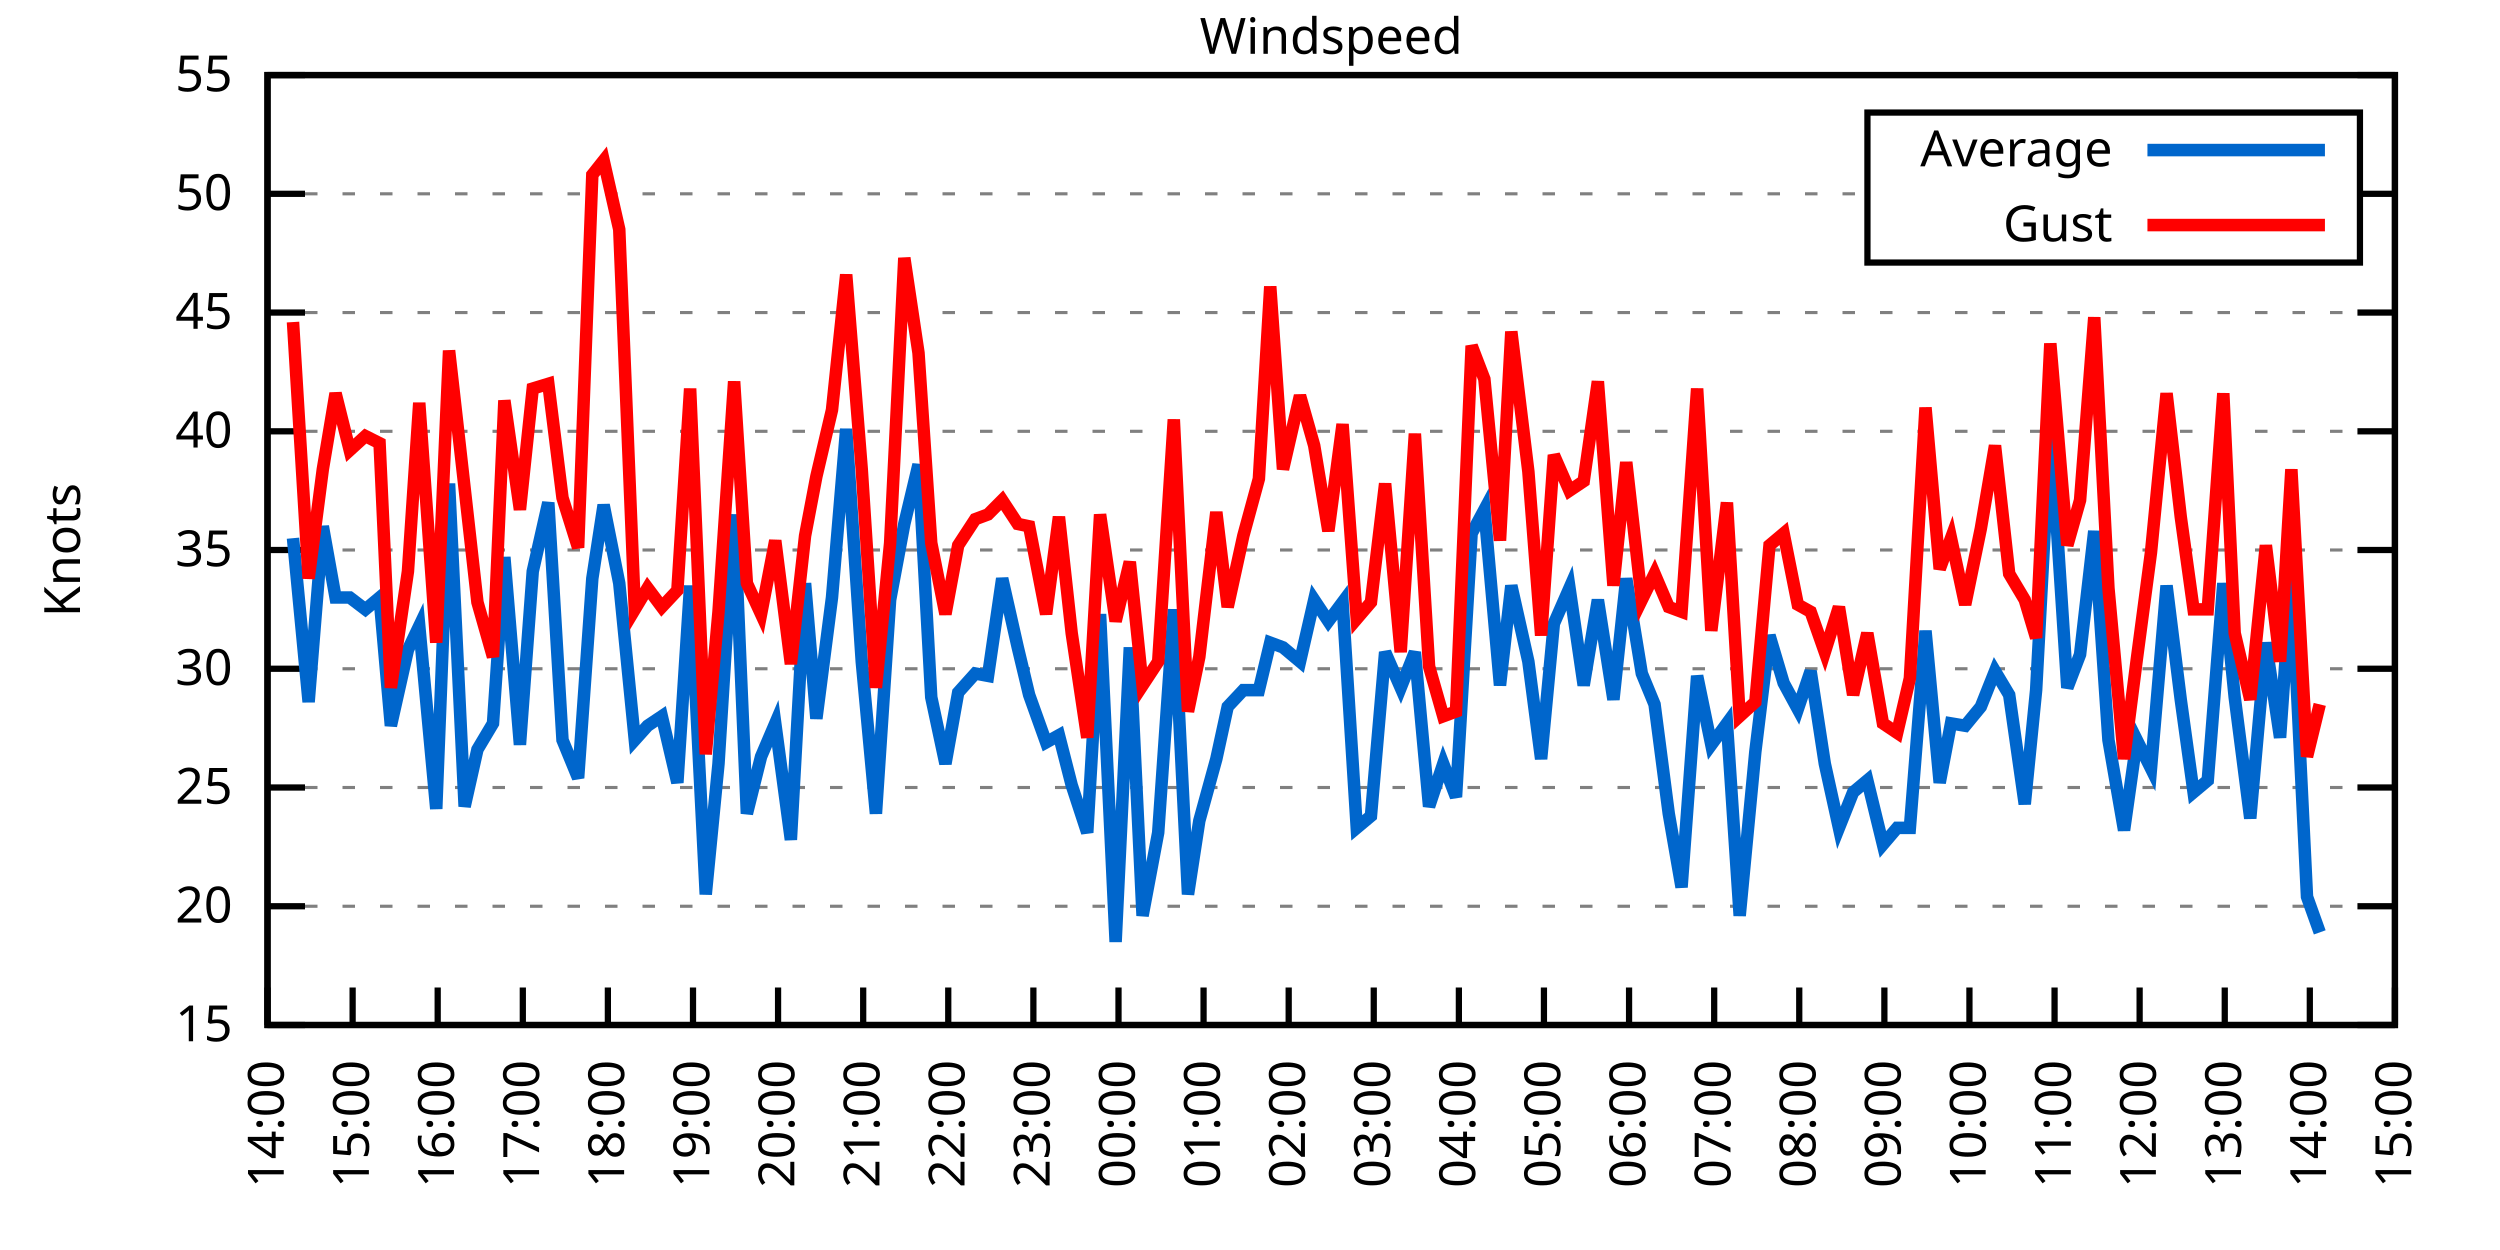
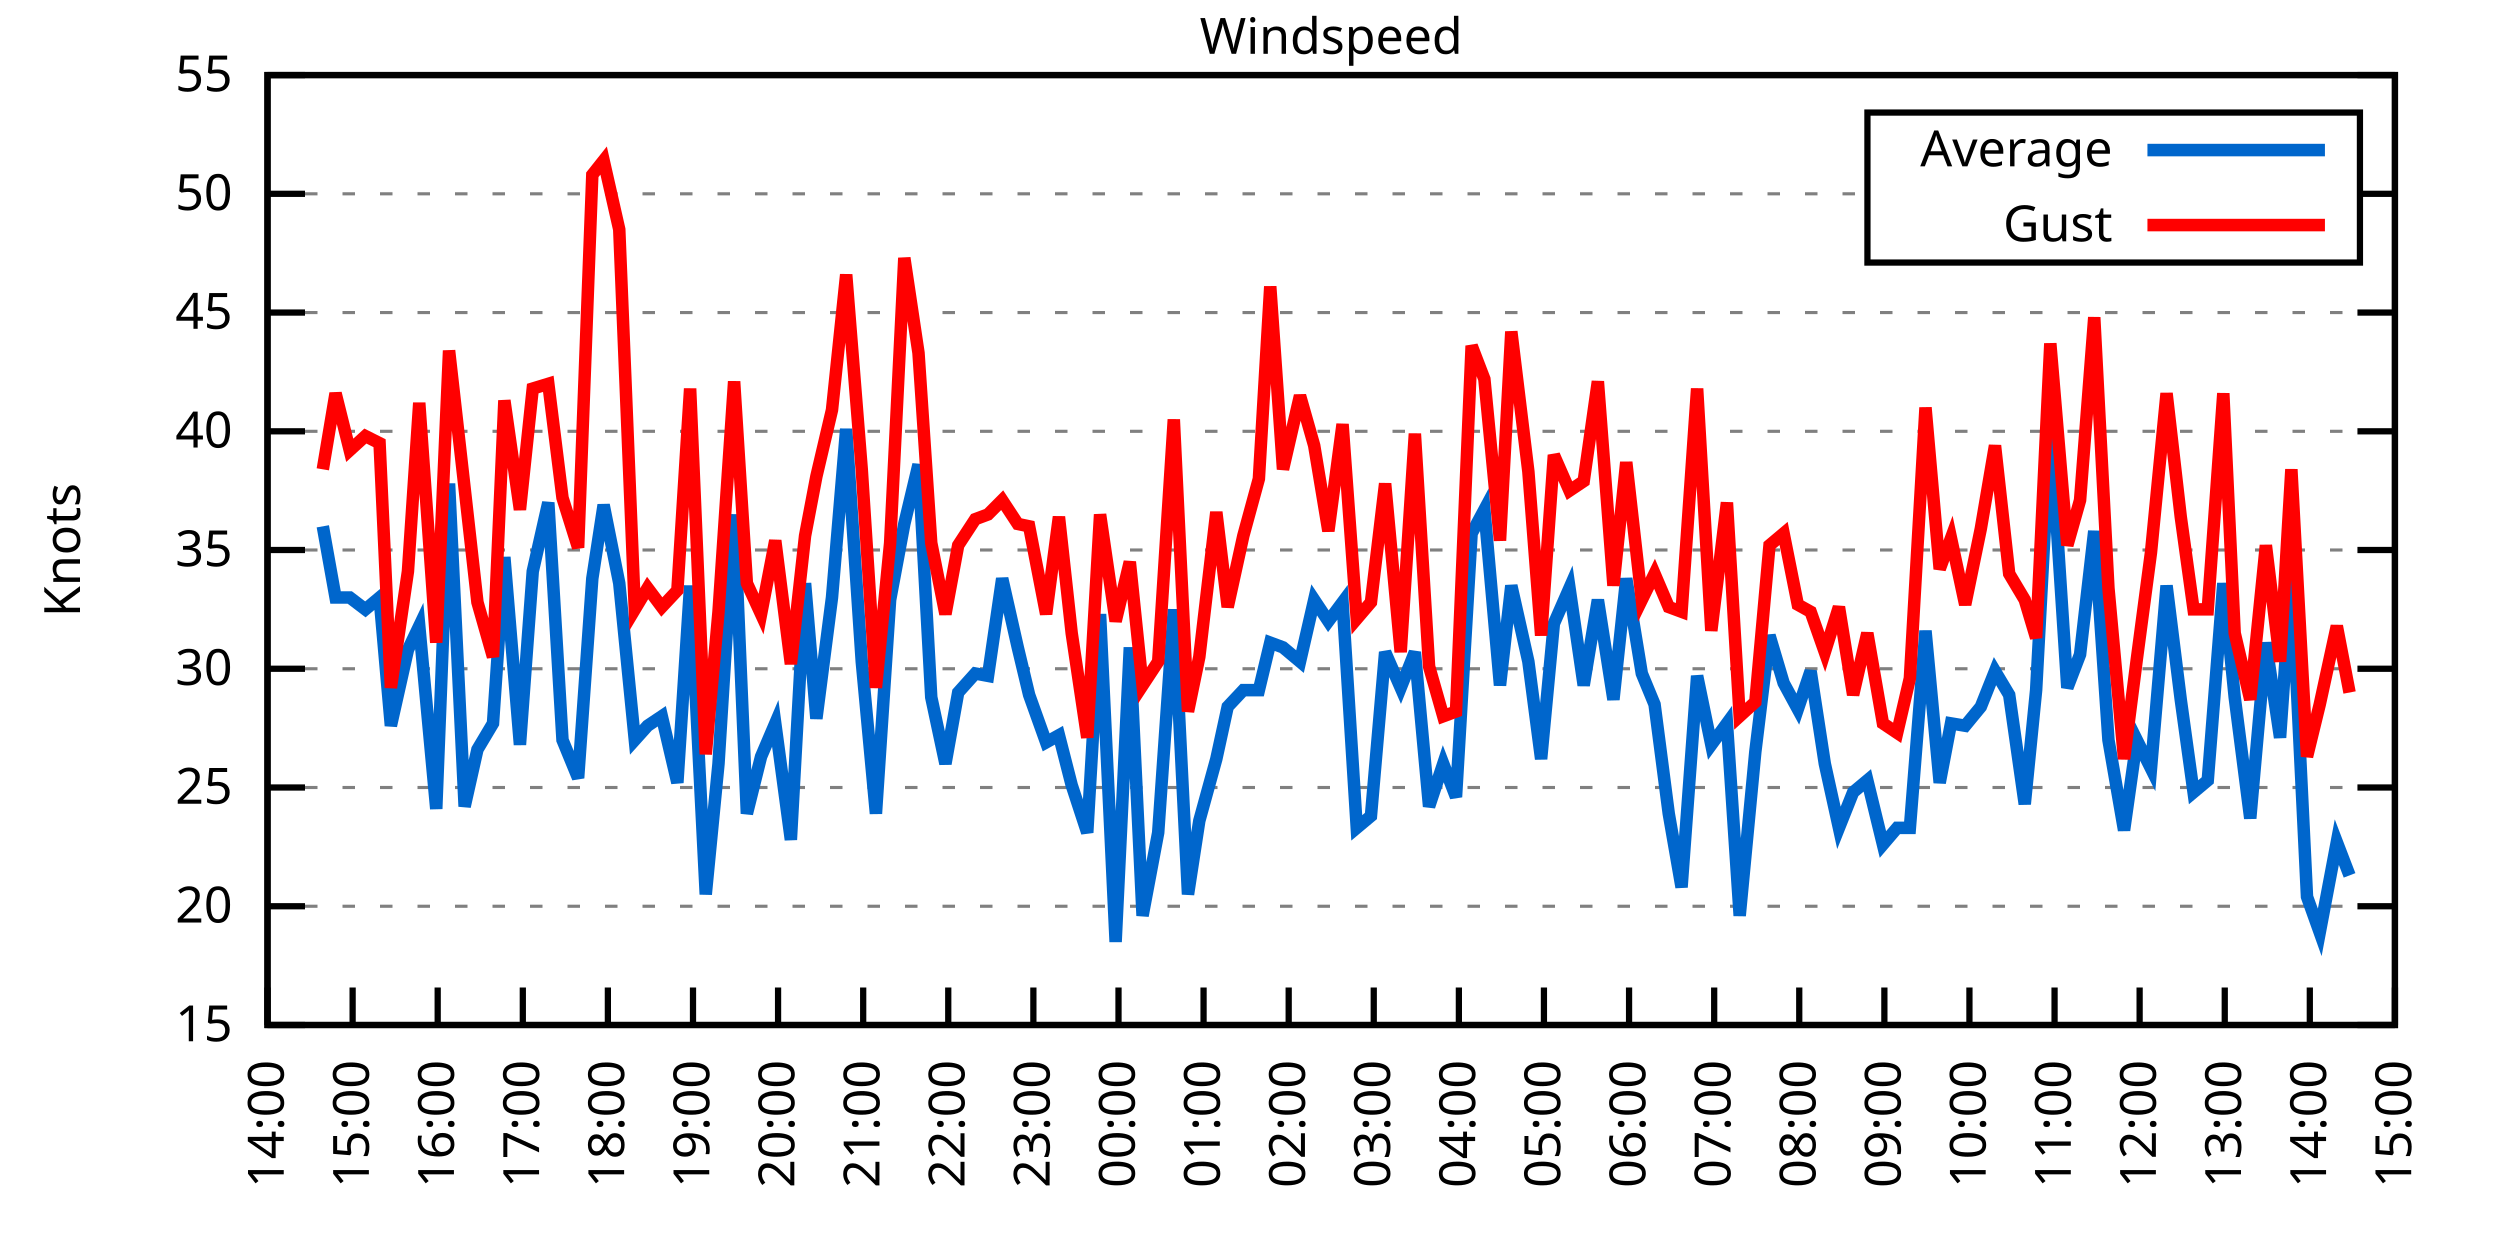
<svg xmlns="http://www.w3.org/2000/svg" xmlns:xlink="http://www.w3.org/1999/xlink" width="400" height="200" viewBox="0 0 400 200">
  <g id="gnuplot_canvas">
    <rect x="0" y="0" width="400" height="200" fill="none" />
    <defs>
      <circle id="gpDot" r="0.5" stroke-width="0.5" stroke="currentColor" />
      <path id="gpPt0" stroke-width="0.333" stroke="currentColor" d="M-1,0 h2 M0,-1 v2" />
      <path id="gpPt1" stroke-width="0.333" stroke="currentColor" d="M-1,-1 L1,1 M1,-1 L-1,1" />
      <path id="gpPt2" stroke-width="0.333" stroke="currentColor" d="M-1,0 L1,0 M0,-1 L0,1 M-1,-1 L1,1 M-1,1 L1,-1" />
      <rect id="gpPt3" stroke-width="0.333" stroke="currentColor" x="-1" y="-1" width="2" height="2" />
      <rect id="gpPt4" stroke-width="0.333" stroke="currentColor" fill="currentColor" x="-1" y="-1" width="2" height="2" />
      <circle id="gpPt5" stroke-width="0.333" stroke="currentColor" cx="0" cy="0" r="1" />
      <use xlink:href="#gpPt5" id="gpPt6" fill="currentColor" stroke="none" />
      <path id="gpPt7" stroke-width="0.333" stroke="currentColor" d="M0,-1.33 L-1.33,0.67 L1.33,0.67 z" />
      <use xlink:href="#gpPt7" id="gpPt8" fill="currentColor" stroke="none" />
      <use xlink:href="#gpPt7" id="gpPt9" stroke="currentColor" transform="rotate(180)" />
      <use xlink:href="#gpPt9" id="gpPt10" fill="currentColor" stroke="none" />
      <use xlink:href="#gpPt3" id="gpPt11" stroke="currentColor" transform="rotate(45)" />
      <use xlink:href="#gpPt11" id="gpPt12" fill="currentColor" stroke="none" />
      <path id="gpPt13" stroke-width="0.333" stroke="currentColor" d="M0,1.330 L1.265,0.411 L0.782,-1.067 L-0.782,-1.076 L-1.265,0.411 z" />
      <use xlink:href="#gpPt13" id="gpPt14" fill="currentColor" stroke="none" />
      <filter id="textbox" filterUnits="objectBoundingBox" x="0" y="0" height="1" width="1">
        <feFlood flood-color="white" flood-opacity="1" result="bgnd" />
        <feComposite in="SourceGraphic" in2="bgnd" operator="atop" />
      </filter>
      <filter id="greybox" filterUnits="objectBoundingBox" x="0" y="0" height="1" width="1">
        <feFlood flood-color="lightgrey" flood-opacity="1" result="grey" />
        <feComposite in="SourceGraphic" in2="grey" operator="atop" />
      </filter>
    </defs>
    <g fill="none" color="white" stroke="currentColor" stroke-width="1.00" stroke-linecap="butt" stroke-linejoin="miter">
</g>
    <g fill="none" color="black" stroke="currentColor" stroke-width="1.00" stroke-linecap="butt" stroke-linejoin="miter">
      <g stroke="none" shape-rendering="crispEdges">
        <polygon fill="rgb(255, 255, 255)" points="42.80,164.00 383.18,164.00 383.18,12.02 42.80,12.02 " />
      </g>
    </g>
    <g fill="none" color="black" stroke="currentColor" stroke-width="1.00" stroke-linecap="butt" stroke-linejoin="miter">
</g>
    <g fill="none" color="black" stroke="black" stroke-width="0.50" stroke-linecap="butt" stroke-linejoin="miter">
</g>
    <g fill="none" color="gray" stroke="currentColor" stroke-width="0.50" stroke-linecap="butt" stroke-linejoin="miter">
      <path stroke="gray" stroke-dasharray="2,4" class="gridline" d="M42.80,164.00 L383.19,164.00  " />
    </g>
    <g fill="none" color="gray" stroke="gray" stroke-width="1.00" stroke-linecap="butt" stroke-linejoin="miter">
</g>
    <g fill="none" color="black" stroke="currentColor" stroke-width="1.00" stroke-linecap="butt" stroke-linejoin="miter">
      <path stroke="black" d="M42.80,164.00 L48.80,164.00 M383.19,164.00 L377.19,164.00  " />
      <g transform="translate(37.20,166.60)" stroke="none" fill="black" font-family="Sans" font-size="8.00" text-anchor="end">
        <text>
          <tspan font-family="Sans"> 15</tspan>
        </text>
      </g>
    </g>
    <g fill="none" color="black" stroke="currentColor" stroke-width="1.00" stroke-linecap="butt" stroke-linejoin="miter">
</g>
    <g fill="none" color="black" stroke="black" stroke-width="0.50" stroke-linecap="butt" stroke-linejoin="miter">
</g>
    <g fill="none" color="gray" stroke="currentColor" stroke-width="0.50" stroke-linecap="butt" stroke-linejoin="miter">
      <path stroke="gray" stroke-dasharray="2,4" class="gridline" d="M42.80,145.00 L383.19,145.00  " />
    </g>
    <g fill="none" color="gray" stroke="gray" stroke-width="1.00" stroke-linecap="butt" stroke-linejoin="miter">
</g>
    <g fill="none" color="black" stroke="currentColor" stroke-width="1.00" stroke-linecap="butt" stroke-linejoin="miter">
      <path stroke="black" d="M42.80,145.00 L48.80,145.00 M383.19,145.00 L377.19,145.00  " />
      <g transform="translate(37.20,147.60)" stroke="none" fill="black" font-family="Sans" font-size="8.00" text-anchor="end">
        <text>
          <tspan font-family="Sans"> 20</tspan>
        </text>
      </g>
    </g>
    <g fill="none" color="black" stroke="currentColor" stroke-width="1.00" stroke-linecap="butt" stroke-linejoin="miter">
</g>
    <g fill="none" color="black" stroke="black" stroke-width="0.50" stroke-linecap="butt" stroke-linejoin="miter">
</g>
    <g fill="none" color="gray" stroke="currentColor" stroke-width="0.50" stroke-linecap="butt" stroke-linejoin="miter">
      <path stroke="gray" stroke-dasharray="2,4" class="gridline" d="M42.80,126.00 L383.19,126.00  " />
    </g>
    <g fill="none" color="gray" stroke="gray" stroke-width="1.00" stroke-linecap="butt" stroke-linejoin="miter">
</g>
    <g fill="none" color="black" stroke="currentColor" stroke-width="1.00" stroke-linecap="butt" stroke-linejoin="miter">
      <path stroke="black" d="M42.80,126.00 L48.80,126.00 M383.19,126.00 L377.19,126.00  " />
      <g transform="translate(37.20,128.60)" stroke="none" fill="black" font-family="Sans" font-size="8.00" text-anchor="end">
        <text>
          <tspan font-family="Sans"> 25</tspan>
        </text>
      </g>
    </g>
    <g fill="none" color="black" stroke="currentColor" stroke-width="1.00" stroke-linecap="butt" stroke-linejoin="miter">
</g>
    <g fill="none" color="black" stroke="black" stroke-width="0.50" stroke-linecap="butt" stroke-linejoin="miter">
</g>
    <g fill="none" color="gray" stroke="currentColor" stroke-width="0.50" stroke-linecap="butt" stroke-linejoin="miter">
      <path stroke="gray" stroke-dasharray="2,4" class="gridline" d="M42.80,107.00 L383.19,107.00  " />
    </g>
    <g fill="none" color="gray" stroke="gray" stroke-width="1.00" stroke-linecap="butt" stroke-linejoin="miter">
</g>
    <g fill="none" color="black" stroke="currentColor" stroke-width="1.00" stroke-linecap="butt" stroke-linejoin="miter">
      <path stroke="black" d="M42.80,107.00 L48.80,107.00 M383.19,107.00 L377.19,107.00  " />
      <g transform="translate(37.20,109.60)" stroke="none" fill="black" font-family="Sans" font-size="8.00" text-anchor="end">
        <text>
          <tspan font-family="Sans"> 30</tspan>
        </text>
      </g>
    </g>
    <g fill="none" color="black" stroke="currentColor" stroke-width="1.00" stroke-linecap="butt" stroke-linejoin="miter">
</g>
    <g fill="none" color="black" stroke="black" stroke-width="0.50" stroke-linecap="butt" stroke-linejoin="miter">
</g>
    <g fill="none" color="gray" stroke="currentColor" stroke-width="0.50" stroke-linecap="butt" stroke-linejoin="miter">
      <path stroke="gray" stroke-dasharray="2,4" class="gridline" d="M42.80,88.00 L383.19,88.00  " />
    </g>
    <g fill="none" color="gray" stroke="gray" stroke-width="1.00" stroke-linecap="butt" stroke-linejoin="miter">
</g>
    <g fill="none" color="black" stroke="currentColor" stroke-width="1.00" stroke-linecap="butt" stroke-linejoin="miter">
      <path stroke="black" d="M42.80,88.00 L48.80,88.00 M383.19,88.00 L377.19,88.00  " />
      <g transform="translate(37.20,90.60)" stroke="none" fill="black" font-family="Sans" font-size="8.00" text-anchor="end">
        <text>
          <tspan font-family="Sans"> 35</tspan>
        </text>
      </g>
    </g>
    <g fill="none" color="black" stroke="currentColor" stroke-width="1.00" stroke-linecap="butt" stroke-linejoin="miter">
</g>
    <g fill="none" color="black" stroke="black" stroke-width="0.50" stroke-linecap="butt" stroke-linejoin="miter">
</g>
    <g fill="none" color="gray" stroke="currentColor" stroke-width="0.50" stroke-linecap="butt" stroke-linejoin="miter">
      <path stroke="gray" stroke-dasharray="2,4" class="gridline" d="M42.80,69.01 L383.19,69.01  " />
    </g>
    <g fill="none" color="gray" stroke="gray" stroke-width="1.00" stroke-linecap="butt" stroke-linejoin="miter">
</g>
    <g fill="none" color="black" stroke="currentColor" stroke-width="1.00" stroke-linecap="butt" stroke-linejoin="miter">
      <path stroke="black" d="M42.80,69.01 L48.80,69.01 M383.19,69.01 L377.19,69.01  " />
      <g transform="translate(37.20,71.61)" stroke="none" fill="black" font-family="Sans" font-size="8.00" text-anchor="end">
        <text>
          <tspan font-family="Sans"> 40</tspan>
        </text>
      </g>
    </g>
    <g fill="none" color="black" stroke="currentColor" stroke-width="1.00" stroke-linecap="butt" stroke-linejoin="miter">
</g>
    <g fill="none" color="black" stroke="black" stroke-width="0.50" stroke-linecap="butt" stroke-linejoin="miter">
</g>
    <g fill="none" color="gray" stroke="currentColor" stroke-width="0.50" stroke-linecap="butt" stroke-linejoin="miter">
      <path stroke="gray" stroke-dasharray="2,4" class="gridline" d="M42.80,50.01 L383.19,50.01  " />
    </g>
    <g fill="none" color="gray" stroke="gray" stroke-width="1.00" stroke-linecap="butt" stroke-linejoin="miter">
</g>
    <g fill="none" color="black" stroke="currentColor" stroke-width="1.00" stroke-linecap="butt" stroke-linejoin="miter">
      <path stroke="black" d="M42.80,50.01 L48.80,50.01 M383.19,50.01 L377.19,50.01  " />
      <g transform="translate(37.20,52.61)" stroke="none" fill="black" font-family="Sans" font-size="8.00" text-anchor="end">
        <text>
          <tspan font-family="Sans"> 45</tspan>
        </text>
      </g>
    </g>
    <g fill="none" color="black" stroke="currentColor" stroke-width="1.00" stroke-linecap="butt" stroke-linejoin="miter">
</g>
    <g fill="none" color="black" stroke="black" stroke-width="0.50" stroke-linecap="butt" stroke-linejoin="miter">
</g>
    <g fill="none" color="gray" stroke="currentColor" stroke-width="0.50" stroke-linecap="butt" stroke-linejoin="miter">
      <path stroke="gray" stroke-dasharray="2,4" class="gridline" d="M42.80,31.01 L298.79,31.01 M377.59,31.01 L383.19,31.01  " />
    </g>
    <g fill="none" color="gray" stroke="gray" stroke-width="1.00" stroke-linecap="butt" stroke-linejoin="miter">
</g>
    <g fill="none" color="black" stroke="currentColor" stroke-width="1.00" stroke-linecap="butt" stroke-linejoin="miter">
      <path stroke="black" d="M42.80,31.01 L48.80,31.01 M383.19,31.01 L377.19,31.01  " />
      <g transform="translate(37.20,33.61)" stroke="none" fill="black" font-family="Sans" font-size="8.00" text-anchor="end">
        <text>
          <tspan font-family="Sans"> 50</tspan>
        </text>
      </g>
    </g>
    <g fill="none" color="black" stroke="currentColor" stroke-width="1.00" stroke-linecap="butt" stroke-linejoin="miter">
</g>
    <g fill="none" color="black" stroke="black" stroke-width="0.50" stroke-linecap="butt" stroke-linejoin="miter">
</g>
    <g fill="none" color="gray" stroke="currentColor" stroke-width="0.50" stroke-linecap="butt" stroke-linejoin="miter">
      <path stroke="gray" stroke-dasharray="2,4" class="gridline" d="M42.80,12.01 L383.19,12.01  " />
    </g>
    <g fill="none" color="gray" stroke="gray" stroke-width="1.00" stroke-linecap="butt" stroke-linejoin="miter">
</g>
    <g fill="none" color="black" stroke="currentColor" stroke-width="1.00" stroke-linecap="butt" stroke-linejoin="miter">
      <path stroke="black" d="M42.80,12.01 L48.80,12.01 M383.19,12.01 L377.19,12.01  " />
      <g transform="translate(37.20,14.61)" stroke="none" fill="black" font-family="Sans" font-size="8.00" text-anchor="end">
        <text>
          <tspan font-family="Sans"> 55</tspan>
        </text>
      </g>
    </g>
    <g fill="none" color="black" stroke="currentColor" stroke-width="1.00" stroke-linecap="butt" stroke-linejoin="miter">
      <path stroke="black" d="M42.80,164.00 L42.80,158.00  " />
      <g transform="translate(45.40,169.60) rotate(270.00)" stroke="none" fill="black" font-family="Sans" font-size="8.00" text-anchor="end">
        <text>
          <tspan font-family="Sans">14:00</tspan>
        </text>
      </g>
    </g>
    <g fill="none" color="black" stroke="currentColor" stroke-width="1.00" stroke-linecap="butt" stroke-linejoin="miter">
      <path stroke="black" d="M56.42,164.00 L56.42,158.00  " />
      <g transform="translate(59.02,169.60) rotate(270.00)" stroke="none" fill="black" font-family="Sans" font-size="8.00" text-anchor="end">
        <text>
          <tspan font-family="Sans">15:00</tspan>
        </text>
      </g>
    </g>
    <g fill="none" color="black" stroke="currentColor" stroke-width="1.00" stroke-linecap="butt" stroke-linejoin="miter">
      <path stroke="black" d="M70.03,164.00 L70.03,158.00  " />
      <g transform="translate(72.63,169.60) rotate(270.00)" stroke="none" fill="black" font-family="Sans" font-size="8.00" text-anchor="end">
        <text>
          <tspan font-family="Sans">16:00</tspan>
        </text>
      </g>
    </g>
    <g fill="none" color="black" stroke="currentColor" stroke-width="1.00" stroke-linecap="butt" stroke-linejoin="miter">
      <path stroke="black" d="M83.65,164.00 L83.65,158.00  " />
      <g transform="translate(86.25,169.60) rotate(270.00)" stroke="none" fill="black" font-family="Sans" font-size="8.00" text-anchor="end">
        <text>
          <tspan font-family="Sans">17:00</tspan>
        </text>
      </g>
    </g>
    <g fill="none" color="black" stroke="currentColor" stroke-width="1.00" stroke-linecap="butt" stroke-linejoin="miter">
      <path stroke="black" d="M97.26,164.00 L97.26,158.00  " />
      <g transform="translate(99.86,169.60) rotate(270.00)" stroke="none" fill="black" font-family="Sans" font-size="8.00" text-anchor="end">
        <text>
          <tspan font-family="Sans">18:00</tspan>
        </text>
      </g>
    </g>
    <g fill="none" color="black" stroke="currentColor" stroke-width="1.00" stroke-linecap="butt" stroke-linejoin="miter">
      <path stroke="black" d="M110.88,164.00 L110.88,158.00  " />
      <g transform="translate(113.48,169.60) rotate(270.00)" stroke="none" fill="black" font-family="Sans" font-size="8.00" text-anchor="end">
        <text>
          <tspan font-family="Sans">19:00</tspan>
        </text>
      </g>
    </g>
    <g fill="none" color="black" stroke="currentColor" stroke-width="1.00" stroke-linecap="butt" stroke-linejoin="miter">
      <path stroke="black" d="M124.49,164.00 L124.49,158.00  " />
      <g transform="translate(127.09,169.60) rotate(270.00)" stroke="none" fill="black" font-family="Sans" font-size="8.00" text-anchor="end">
        <text>
          <tspan font-family="Sans">20:00</tspan>
        </text>
      </g>
    </g>
    <g fill="none" color="black" stroke="currentColor" stroke-width="1.00" stroke-linecap="butt" stroke-linejoin="miter">
      <path stroke="black" d="M138.11,164.00 L138.11,158.00  " />
      <g transform="translate(140.71,169.60) rotate(270.00)" stroke="none" fill="black" font-family="Sans" font-size="8.00" text-anchor="end">
        <text>
          <tspan font-family="Sans">21:00</tspan>
        </text>
      </g>
    </g>
    <g fill="none" color="black" stroke="currentColor" stroke-width="1.00" stroke-linecap="butt" stroke-linejoin="miter">
      <path stroke="black" d="M151.72,164.00 L151.72,158.00  " />
      <g transform="translate(154.32,169.60) rotate(270.00)" stroke="none" fill="black" font-family="Sans" font-size="8.00" text-anchor="end">
        <text>
          <tspan font-family="Sans">22:00</tspan>
        </text>
      </g>
    </g>
    <g fill="none" color="black" stroke="currentColor" stroke-width="1.00" stroke-linecap="butt" stroke-linejoin="miter">
      <path stroke="black" d="M165.34,164.00 L165.34,158.00  " />
      <g transform="translate(167.94,169.60) rotate(270.00)" stroke="none" fill="black" font-family="Sans" font-size="8.00" text-anchor="end">
        <text>
          <tspan font-family="Sans">23:00</tspan>
        </text>
      </g>
    </g>
    <g fill="none" color="black" stroke="currentColor" stroke-width="1.00" stroke-linecap="butt" stroke-linejoin="miter">
      <path stroke="black" d="M178.96,164.00 L178.96,158.00  " />
      <g transform="translate(181.56,169.60) rotate(270.00)" stroke="none" fill="black" font-family="Sans" font-size="8.00" text-anchor="end">
        <text>
          <tspan font-family="Sans">00:00</tspan>
        </text>
      </g>
    </g>
    <g fill="none" color="black" stroke="currentColor" stroke-width="1.00" stroke-linecap="butt" stroke-linejoin="miter">
      <path stroke="black" d="M192.57,164.00 L192.57,158.00  " />
      <g transform="translate(195.17,169.60) rotate(270.00)" stroke="none" fill="black" font-family="Sans" font-size="8.00" text-anchor="end">
        <text>
          <tspan font-family="Sans">01:00</tspan>
        </text>
      </g>
    </g>
    <g fill="none" color="black" stroke="currentColor" stroke-width="1.00" stroke-linecap="butt" stroke-linejoin="miter">
      <path stroke="black" d="M206.19,164.00 L206.19,158.00  " />
      <g transform="translate(208.79,169.60) rotate(270.00)" stroke="none" fill="black" font-family="Sans" font-size="8.00" text-anchor="end">
        <text>
          <tspan font-family="Sans">02:00</tspan>
        </text>
      </g>
    </g>
    <g fill="none" color="black" stroke="currentColor" stroke-width="1.00" stroke-linecap="butt" stroke-linejoin="miter">
      <path stroke="black" d="M219.80,164.00 L219.80,158.00  " />
      <g transform="translate(222.40,169.60) rotate(270.00)" stroke="none" fill="black" font-family="Sans" font-size="8.00" text-anchor="end">
        <text>
          <tspan font-family="Sans">03:00</tspan>
        </text>
      </g>
    </g>
    <g fill="none" color="black" stroke="currentColor" stroke-width="1.00" stroke-linecap="butt" stroke-linejoin="miter">
      <path stroke="black" d="M233.42,164.00 L233.42,158.00  " />
      <g transform="translate(236.02,169.60) rotate(270.00)" stroke="none" fill="black" font-family="Sans" font-size="8.00" text-anchor="end">
        <text>
          <tspan font-family="Sans">04:00</tspan>
        </text>
      </g>
    </g>
    <g fill="none" color="black" stroke="currentColor" stroke-width="1.00" stroke-linecap="butt" stroke-linejoin="miter">
      <path stroke="black" d="M247.03,164.00 L247.03,158.00  " />
      <g transform="translate(249.63,169.60) rotate(270.00)" stroke="none" fill="black" font-family="Sans" font-size="8.00" text-anchor="end">
        <text>
          <tspan font-family="Sans">05:00</tspan>
        </text>
      </g>
    </g>
    <g fill="none" color="black" stroke="currentColor" stroke-width="1.00" stroke-linecap="butt" stroke-linejoin="miter">
      <path stroke="black" d="M260.65,164.00 L260.65,158.00  " />
      <g transform="translate(263.25,169.60) rotate(270.00)" stroke="none" fill="black" font-family="Sans" font-size="8.00" text-anchor="end">
        <text>
          <tspan font-family="Sans">06:00</tspan>
        </text>
      </g>
    </g>
    <g fill="none" color="black" stroke="currentColor" stroke-width="1.00" stroke-linecap="butt" stroke-linejoin="miter">
      <path stroke="black" d="M274.27,164.00 L274.27,158.00  " />
      <g transform="translate(276.87,169.60) rotate(270.00)" stroke="none" fill="black" font-family="Sans" font-size="8.00" text-anchor="end">
        <text>
          <tspan font-family="Sans">07:00</tspan>
        </text>
      </g>
    </g>
    <g fill="none" color="black" stroke="currentColor" stroke-width="1.00" stroke-linecap="butt" stroke-linejoin="miter">
      <path stroke="black" d="M287.88,164.00 L287.88,158.00  " />
      <g transform="translate(290.48,169.60) rotate(270.00)" stroke="none" fill="black" font-family="Sans" font-size="8.00" text-anchor="end">
        <text>
          <tspan font-family="Sans">08:00</tspan>
        </text>
      </g>
    </g>
    <g fill="none" color="black" stroke="currentColor" stroke-width="1.00" stroke-linecap="butt" stroke-linejoin="miter">
      <path stroke="black" d="M301.50,164.00 L301.50,158.00  " />
      <g transform="translate(304.10,169.60) rotate(270.00)" stroke="none" fill="black" font-family="Sans" font-size="8.00" text-anchor="end">
        <text>
          <tspan font-family="Sans">09:00</tspan>
        </text>
      </g>
    </g>
    <g fill="none" color="black" stroke="currentColor" stroke-width="1.00" stroke-linecap="butt" stroke-linejoin="miter">
      <path stroke="black" d="M315.11,164.00 L315.11,158.00  " />
      <g transform="translate(317.71,169.60) rotate(270.00)" stroke="none" fill="black" font-family="Sans" font-size="8.00" text-anchor="end">
        <text>
          <tspan font-family="Sans">10:00</tspan>
        </text>
      </g>
    </g>
    <g fill="none" color="black" stroke="currentColor" stroke-width="1.00" stroke-linecap="butt" stroke-linejoin="miter">
      <path stroke="black" d="M328.73,164.00 L328.73,158.00  " />
      <g transform="translate(331.33,169.60) rotate(270.00)" stroke="none" fill="black" font-family="Sans" font-size="8.00" text-anchor="end">
        <text>
          <tspan font-family="Sans">11:00</tspan>
        </text>
      </g>
    </g>
    <g fill="none" color="black" stroke="currentColor" stroke-width="1.00" stroke-linecap="butt" stroke-linejoin="miter">
      <path stroke="black" d="M342.34,164.00 L342.34,158.00  " />
      <g transform="translate(344.94,169.60) rotate(270.00)" stroke="none" fill="black" font-family="Sans" font-size="8.00" text-anchor="end">
        <text>
          <tspan font-family="Sans">12:00</tspan>
        </text>
      </g>
    </g>
    <g fill="none" color="black" stroke="currentColor" stroke-width="1.00" stroke-linecap="butt" stroke-linejoin="miter">
      <path stroke="black" d="M355.96,164.00 L355.96,158.00  " />
      <g transform="translate(358.56,169.60) rotate(270.00)" stroke="none" fill="black" font-family="Sans" font-size="8.00" text-anchor="end">
        <text>
          <tspan font-family="Sans">13:00</tspan>
        </text>
      </g>
    </g>
    <g fill="none" color="black" stroke="currentColor" stroke-width="1.00" stroke-linecap="butt" stroke-linejoin="miter">
      <path stroke="black" d="M369.57,164.00 L369.57,158.00  " />
      <g transform="translate(372.17,169.60) rotate(270.00)" stroke="none" fill="black" font-family="Sans" font-size="8.00" text-anchor="end">
        <text>
          <tspan font-family="Sans">14:00</tspan>
        </text>
      </g>
    </g>
    <g fill="none" color="black" stroke="currentColor" stroke-width="1.00" stroke-linecap="butt" stroke-linejoin="miter">
      <path stroke="black" d="M383.19,164.00 L383.19,158.00  " />
      <g transform="translate(385.79,169.60) rotate(270.00)" stroke="none" fill="black" font-family="Sans" font-size="8.00" text-anchor="end">
        <text>
          <tspan font-family="Sans">15:00</tspan>
        </text>
      </g>
    </g>
    <g fill="none" color="black" stroke="currentColor" stroke-width="1.00" stroke-linecap="butt" stroke-linejoin="miter">
</g>
    <g fill="none" color="black" stroke="currentColor" stroke-width="1.00" stroke-linecap="butt" stroke-linejoin="miter">
      <path stroke="black" d="M42.80,12.01 L42.80,164.00 L383.19,164.00 L383.19,12.01 L42.80,12.01 Z  " />
    </g>
    <g fill="none" color="black" stroke="currentColor" stroke-width="1.00" stroke-linecap="butt" stroke-linejoin="miter">
</g>
    <g fill="none" color="black" stroke="currentColor" stroke-width="1.00" stroke-linecap="butt" stroke-linejoin="miter">
      <path stroke="black" d="M298.79,42.01 L298.79,18.01 L377.59,18.01 L377.59,42.01 L298.79,42.01 Z  " />
    </g>
    <g id="Windspeed_plot_1">
      <g fill="none" color="white" stroke="black" stroke-width="2.00" stroke-linecap="butt" stroke-linejoin="miter">
</g>
      <g fill="none" color="black" stroke="currentColor" stroke-width="2.00" stroke-linecap="butt" stroke-linejoin="miter">
        <g transform="translate(337.99,26.61)" stroke="none" fill="black" font-family="Sans" font-size="8.00" text-anchor="end">
          <text>
            <tspan font-family="Sans">Average</tspan>
          </text>
        </g>
      </g>
      <g fill="none" color="black" stroke="currentColor" stroke-width="2.00" stroke-linecap="butt" stroke-linejoin="miter">
-         <path stroke="rgb(  0, 102, 204)" d="M343.59,24.01 L371.99,24.01 M46.88,86.11 L49.38,112.32 L51.65,84.21 L53.69,95.60 L55.96,95.60 L58.46,97.50   L60.73,95.60 L62.54,116.12 L65.27,103.96 L67.08,100.16 L69.80,129.42 L71.85,77.37 L74.34,129.04 L76.39,119.92   L78.88,115.74 L80.70,89.14 L83.19,119.16 L85.24,91.42 L87.73,80.41 L90.00,118.40 L92.50,124.48 L94.77,92.56   L96.58,80.79 L99.08,93.32 L101.57,118.40 L103.62,116.12 L105.89,114.60 L108.38,125.24 L110.42,93.70 L112.92,143.10   L114.96,122.20 L117.46,82.31 L119.50,130.18 L121.77,121.06 L124.04,115.74 L126.54,134.36 L128.81,93.32 L130.62,114.98   L133.12,95.60 L135.39,68.63 L137.88,105.86 L140.15,130.18 L142.42,95.98 L144.69,83.83 L146.96,74.33 L149.00,111.56   L151.27,122.20 L153.31,110.80 L156.04,107.76 L158.08,108.14 L160.35,92.56 L162.84,103.58 L164.66,111.18 L167.38,118.78   L169.43,117.64 L171.47,125.62 L173.96,133.22 L176.01,98.26 L178.50,150.70 L180.77,103.58 L182.81,146.52 L185.31,133.22   L187.81,97.50 L190.08,143.10 L191.89,131.32 L194.61,121.44 L196.43,113.08 L198.93,110.42 L201.42,110.42 L203.24,102.82   L205.28,103.58 L208.00,105.86 L210.27,95.98 L212.54,99.40 L214.81,96.36 L217.08,132.46 L219.35,130.56 L221.62,104.34   L224.11,110.04 L226.38,104.34 L228.65,129.04 L230.92,122.20 L232.96,127.52 L235.46,85.35 L237.50,81.55 L240.00,109.66   L241.81,93.70 L244.54,105.86 L246.58,121.44 L248.62,99.78 L251.12,94.08 L253.39,109.66 L255.66,95.98 L258.15,111.94   L260.20,92.56 L262.69,107.76 L264.73,112.70 L267.00,130.18 L269.05,141.96 L271.54,108.14 L273.81,119.16 L276.31,115.74   L278.35,146.52 L280.85,120.30 L283.12,101.68 L285.38,109.28 L287.65,113.46 L289.70,107.38 L291.97,122.20 L294.23,132.46   L296.50,126.76 L298.77,124.86 L301.27,135.12 L303.54,132.46 L305.58,132.46 L308.08,100.92 L310.35,125.24 L312.16,115.74   L314.43,116.12 L316.93,113.08 L319.20,107.38 L321.47,111.18 L323.96,128.66 L325.78,110.42 L328.05,68.25 L330.77,110.04   L332.81,104.72 L335.08,84.97 L337.35,118.40 L339.85,132.84 L341.89,118.40 L344.16,122.96 L346.65,93.70 L348.92,111.94   L350.97,126.76 L353.24,124.86 L355.73,93.32 L357.55,111.56 L360.04,130.94 L362.54,102.82 L364.81,118.02 L366.62,92.18   L369.12,143.48 L371.16,149.18  " />
+         <path stroke="rgb(  0, 102, 204)" d="M343.59,24.01 L371.99,24.01 M51.65,84.21 L53.69,95.60 L55.96,95.60 L58.46,97.50 L60.73,95.60 L62.54,116.12   L65.27,103.96 L67.08,100.16 L69.80,129.42 L71.85,77.37 L74.34,129.04 L76.39,119.92 L78.88,115.74 L80.70,89.14   L83.19,119.16 L85.24,91.42 L87.73,80.41 L90.00,118.40 L92.50,124.48 L94.77,92.56 L96.58,80.79 L99.08,93.32   L101.57,118.40 L103.62,116.12 L105.89,114.60 L108.38,125.24 L110.42,93.70 L112.92,143.10 L114.96,122.20 L117.46,82.31   L119.50,130.18 L121.77,121.06 L124.04,115.74 L126.54,134.36 L128.81,93.32 L130.62,114.98 L133.12,95.60 L135.39,68.63   L137.88,105.86 L140.15,130.18 L142.42,95.98 L144.69,83.83 L146.96,74.33 L149.00,111.56 L151.27,122.20 L153.31,110.80   L156.04,107.76 L158.08,108.14 L160.35,92.56 L162.84,103.58 L164.66,111.18 L167.38,118.78 L169.43,117.64 L171.47,125.62   L173.96,133.22 L176.01,98.26 L178.50,150.70 L180.77,103.58 L182.81,146.52 L185.31,133.22 L187.81,97.50 L190.08,143.10   L191.89,131.32 L194.61,121.44 L196.43,113.08 L198.93,110.42 L201.42,110.42 L203.24,102.82 L205.28,103.58 L208.00,105.86   L210.27,95.98 L212.54,99.40 L214.81,96.36 L217.08,132.46 L219.35,130.56 L221.62,104.34 L224.11,110.04 L226.38,104.34   L228.65,129.04 L230.92,122.20 L232.96,127.52 L235.46,85.35 L237.50,81.55 L240.00,109.66 L241.81,93.70 L244.54,105.86   L246.58,121.44 L248.62,99.78 L251.12,94.08 L253.39,109.66 L255.66,95.98 L258.15,111.94 L260.20,92.56 L262.69,107.76   L264.73,112.70 L267.00,130.18 L269.05,141.96 L271.54,108.14 L273.81,119.16 L276.31,115.74 L278.35,146.52 L280.85,120.30   L283.12,101.68 L285.38,109.28 L287.65,113.46 L289.70,107.38 L291.97,122.20 L294.23,132.46 L296.50,126.76 L298.77,124.86   L301.27,135.12 L303.54,132.46 L305.58,132.46 L308.08,100.92 L310.35,125.24 L312.16,115.74 L314.43,116.12 L316.93,113.08   L319.20,107.38 L321.47,111.18 L323.96,128.66 L325.78,110.42 L328.05,68.25 L330.77,110.04 L332.81,104.72 L335.08,84.97   L337.35,118.40 L339.85,132.84 L341.89,118.40 L344.16,122.96 L346.65,93.70 L348.92,111.94 L350.97,126.76 L353.24,124.86   L355.73,93.32 L357.55,111.56 L360.04,130.94 L362.54,102.82 L364.81,118.02 L366.62,92.18 L369.12,143.48 L371.16,149.18   L373.89,134.74 L375.93,140.06  " />
      </g>
    </g>
    <g id="Windspeed_plot_2">
      <g fill="none" color="black" stroke="currentColor" stroke-width="2.00" stroke-linecap="butt" stroke-linejoin="miter">
        <g transform="translate(337.99,38.61)" stroke="none" fill="black" font-family="Sans" font-size="8.00" text-anchor="end">
          <text>
            <tspan font-family="Sans">Gust</tspan>
          </text>
        </g>
      </g>
      <g fill="none" color="black" stroke="currentColor" stroke-width="2.00" stroke-linecap="butt" stroke-linejoin="miter">
-         <path stroke="rgb(255,   0,   0)" d="M343.59,36.01 L371.99,36.01 M46.88,51.53 L49.38,92.56 L51.65,75.09 L53.69,62.93 L55.96,72.05 L58.46,69.77   L60.73,70.91 L62.54,110.04 L65.27,91.42 L67.08,64.45 L69.80,102.82 L71.85,56.09 L74.34,78.13 L76.39,96.36   L78.88,105.10 L80.70,64.07 L83.19,81.55 L85.24,62.17 L87.73,61.41 L90.00,79.65 L92.50,87.63 L94.77,27.97   L96.58,25.69 L99.08,36.71 L101.57,97.50 L103.62,94.08 L105.89,97.12 L108.38,94.46 L110.42,62.17 L112.92,120.68   L114.96,97.88 L117.46,61.03 L119.50,93.32 L121.77,98.26 L124.04,86.49 L126.54,106.24 L128.81,85.73 L130.62,76.23   L133.12,65.59 L135.39,43.93 L137.88,75.09 L140.15,110.04 L142.42,86.87 L144.69,41.27 L146.96,56.47 L149.00,86.87   L151.27,98.26 L153.31,87.25 L156.04,83.07 L158.08,82.31 L160.35,80.03 L162.84,83.83 L164.66,84.21 L167.38,98.26   L169.43,82.69 L171.47,101.30 L173.96,118.02 L176.01,82.31 L178.50,99.40 L180.77,89.90 L182.81,109.66 L185.31,105.86   L187.81,67.11 L190.08,113.84 L191.89,105.10 L194.61,81.93 L196.43,97.12 L198.93,85.73 L201.42,76.61 L203.24,45.83   L205.28,75.09 L208.00,63.31 L210.27,71.29 L212.54,84.97 L214.81,67.87 L217.08,99.02 L219.35,96.36 L221.62,77.37   L224.11,104.34 L226.38,69.39 L228.65,106.62 L230.92,114.60 L232.96,113.84 L235.46,55.33 L237.50,60.65 L240.00,86.49   L241.81,53.05 L244.54,75.47 L246.58,101.68 L248.62,72.81 L251.12,78.51 L253.39,76.99 L255.66,61.03 L258.15,93.70   L260.20,73.95 L262.69,95.98 L264.73,91.80 L267.00,97.12 L269.05,97.88 L271.54,62.17 L273.81,100.92 L276.31,80.41   L278.35,114.60 L280.85,112.32 L283.12,87.25 L285.38,85.35 L287.65,96.74 L289.70,97.88 L291.97,104.34 L294.23,97.12   L296.50,111.18 L298.77,101.30 L301.27,115.74 L303.54,117.26 L305.58,108.52 L308.08,65.21 L310.35,91.04 L312.16,86.11   L314.43,96.74 L316.93,84.59 L319.20,71.29 L321.47,91.80 L323.96,95.98 L325.78,102.06 L328.05,54.95 L330.77,87.25   L332.81,80.03 L335.08,50.77 L337.35,94.08 L339.85,121.44 L341.89,105.48 L344.16,88.38 L346.65,62.93 L348.92,82.69   L350.97,97.50 L353.24,97.50 L355.73,62.93 L357.55,101.30 L360.04,111.94 L362.54,87.25 L364.81,105.86 L366.62,75.09   L369.12,121.06 L371.16,112.70  " />
+         <path stroke="rgb(255,   0,   0)" d="M343.59,36.01 L371.99,36.01 M51.65,75.09 L53.69,62.93 L55.96,72.05 L58.46,69.77 L60.73,70.91 L62.54,110.04   L65.27,91.42 L67.08,64.45 L69.80,102.82 L71.85,56.09 L74.34,78.13 L76.39,96.36 L78.88,105.10 L80.70,64.07   L83.19,81.55 L85.24,62.17 L87.73,61.41 L90.00,79.65 L92.50,87.63 L94.77,27.97 L96.58,25.69 L99.08,36.71   L101.57,97.50 L103.62,94.08 L105.89,97.12 L108.38,94.46 L110.42,62.17 L112.92,120.68 L114.96,97.88 L117.46,61.03   L119.50,93.32 L121.77,98.26 L124.04,86.49 L126.54,106.24 L128.81,85.73 L130.62,76.23 L133.12,65.59 L135.39,43.93   L137.88,75.09 L140.15,110.04 L142.42,86.87 L144.69,41.27 L146.96,56.47 L149.00,86.87 L151.27,98.26 L153.31,87.25   L156.04,83.07 L158.08,82.31 L160.35,80.03 L162.84,83.83 L164.66,84.21 L167.38,98.26 L169.43,82.69 L171.47,101.30   L173.96,118.02 L176.01,82.31 L178.50,99.40 L180.77,89.90 L182.81,109.66 L185.31,105.86 L187.81,67.11 L190.08,113.84   L191.89,105.10 L194.61,81.93 L196.43,97.12 L198.93,85.73 L201.42,76.61 L203.24,45.83 L205.28,75.09 L208.00,63.31   L210.27,71.29 L212.54,84.97 L214.81,67.87 L217.08,99.02 L219.35,96.36 L221.62,77.37 L224.11,104.34 L226.38,69.39   L228.65,106.62 L230.92,114.60 L232.96,113.84 L235.46,55.33 L237.50,60.65 L240.00,86.49 L241.81,53.05 L244.54,75.47   L246.58,101.68 L248.62,72.81 L251.12,78.51 L253.39,76.99 L255.66,61.03 L258.15,93.70 L260.20,73.95 L262.69,95.98   L264.73,91.80 L267.00,97.12 L269.05,97.88 L271.54,62.17 L273.81,100.92 L276.31,80.41 L278.35,114.60 L280.85,112.32   L283.12,87.25 L285.38,85.35 L287.65,96.74 L289.70,97.88 L291.97,104.34 L294.23,97.12 L296.50,111.18 L298.77,101.30   L301.27,115.74 L303.54,117.26 L305.58,108.52 L308.08,65.21 L310.35,91.04 L312.16,86.11 L314.43,96.74 L316.93,84.59   L319.20,71.29 L321.47,91.80 L323.96,95.98 L325.78,102.06 L328.05,54.95 L330.77,87.25 L332.81,80.03 L335.08,50.77   L337.35,94.08 L339.85,121.44 L341.89,105.48 L344.16,88.38 L346.65,62.93 L348.92,82.69 L350.97,97.50 L353.24,97.50   L355.73,62.93 L357.55,101.30 L360.04,111.94 L362.54,87.25 L364.81,105.86 L366.62,75.09 L369.12,121.06 L371.16,112.70   L373.89,100.16 L375.93,110.80  " />
      </g>
    </g>
    <g fill="none" color="black" stroke="currentColor" stroke-width="2.00" stroke-linecap="butt" stroke-linejoin="miter">
</g>
    <g fill="none" color="black" stroke="black" stroke-width="1.00" stroke-linecap="butt" stroke-linejoin="miter">
</g>
    <g fill="none" color="black" stroke="currentColor" stroke-width="1.00" stroke-linecap="butt" stroke-linejoin="miter">
      <path stroke="black" d="M42.80,12.01 L42.80,164.00 L383.19,164.00 L383.19,12.01 L42.80,12.01 Z  " />
      <g transform="translate(12.80,88.01) rotate(270.00)" stroke="none" fill="black" font-family="Sans" font-size="8.00" text-anchor="middle">
        <text>
          <tspan font-family="Sans">Knots</tspan>
        </text>
      </g>
    </g>
    <g fill="none" color="black" stroke="currentColor" stroke-width="1.00" stroke-linecap="butt" stroke-linejoin="miter">
</g>
    <g fill="none" color="black" stroke="currentColor" stroke-width="1.00" stroke-linecap="butt" stroke-linejoin="miter">
      <g transform="translate(212.99,8.61)" stroke="none" fill="black" font-family="Sans" font-size="8.00" text-anchor="middle">
        <text>
          <tspan font-family="Sans">Windspeed</tspan>
        </text>
      </g>
    </g>
    <g fill="none" color="black" stroke="currentColor" stroke-width="1.00" stroke-linecap="butt" stroke-linejoin="miter">
</g>
  </g>
</svg>
